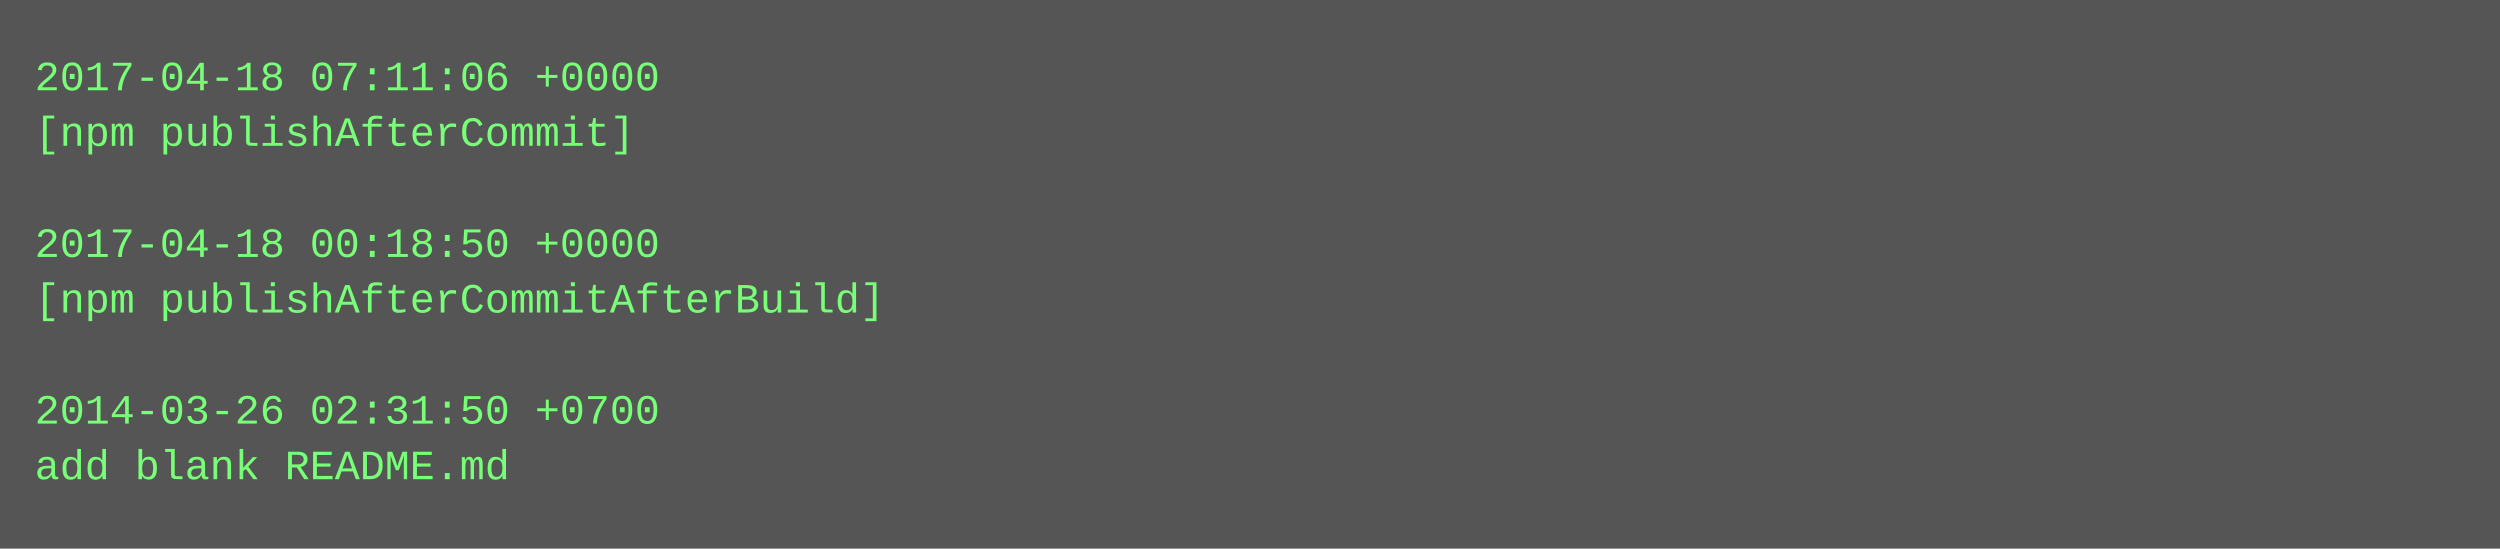
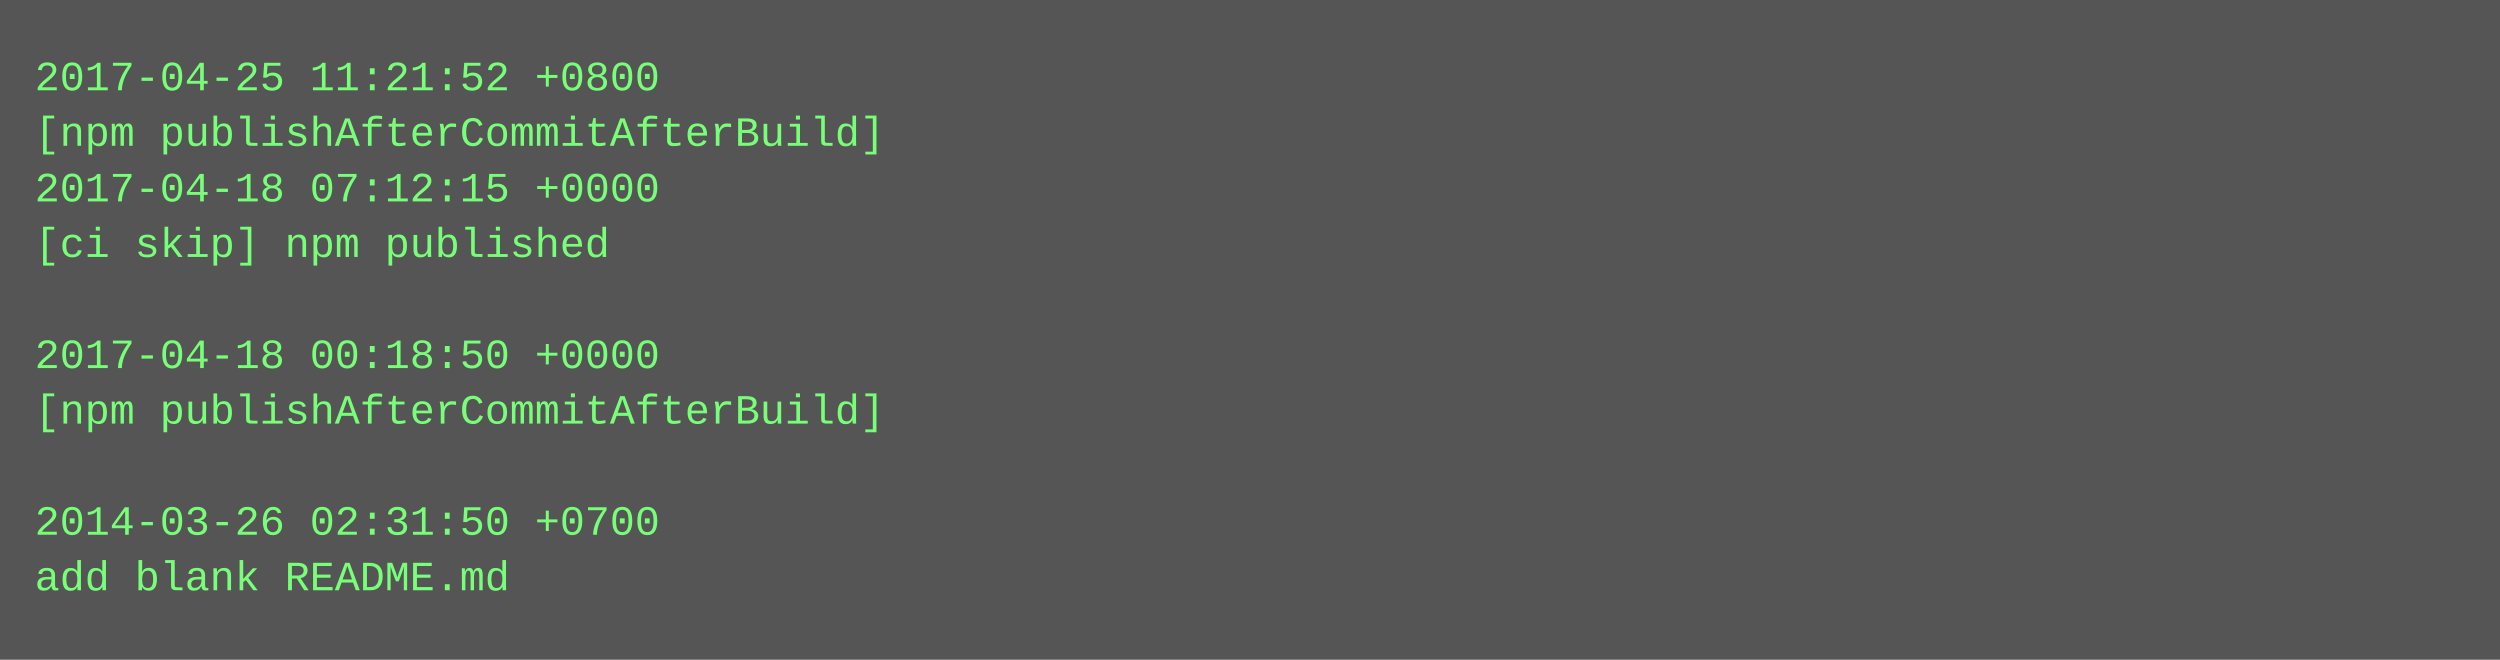
- <svg xmlns="http://www.w3.org/2000/svg" height="158" width="720">
-   <rect height="158" fill="#555" width="720" />
+ <svg xmlns="http://www.w3.org/2000/svg" height="190" width="720">
+   <rect height="190" fill="#555" width="720" />
  <text fill="#7f7" font-family="Courier New" font-size="12" xml:space="preserve">
-     <tspan x="10" y="26">2017-04-18 07:11:06 +0000</tspan>
-     <tspan x="10" y="42">[npm publishAfterCommit]</tspan>
-     <tspan x="10" y="58" />
-     <tspan x="10" y="74">2017-04-18 00:18:50 +0000</tspan>
-     <tspan x="10" y="90">[npm publishAfterCommitAfterBuild]</tspan>
-     <tspan x="10" y="106" />
-     <tspan x="10" y="122">2014-03-26 02:31:50 +0700</tspan>
-     <tspan x="10" y="138">add blank README.md</tspan>
+     <tspan x="10" y="26">2017-04-25 11:21:52 +0800</tspan>
+     <tspan x="10" y="42">[npm publishAfterCommitAfterBuild]</tspan>
+     <tspan x="10" y="58">2017-04-18 07:12:15 +0000</tspan>
+     <tspan x="10" y="74">[ci skip] npm published</tspan>
+     <tspan x="10" y="90" />
+     <tspan x="10" y="106">2017-04-18 00:18:50 +0000</tspan>
+     <tspan x="10" y="122">[npm publishAfterCommitAfterBuild]</tspan>
+     <tspan x="10" y="138" />
+     <tspan x="10" y="154">2014-03-26 02:31:50 +0700</tspan>
+     <tspan x="10" y="170">add blank README.md</tspan>
  </text>
</svg>
